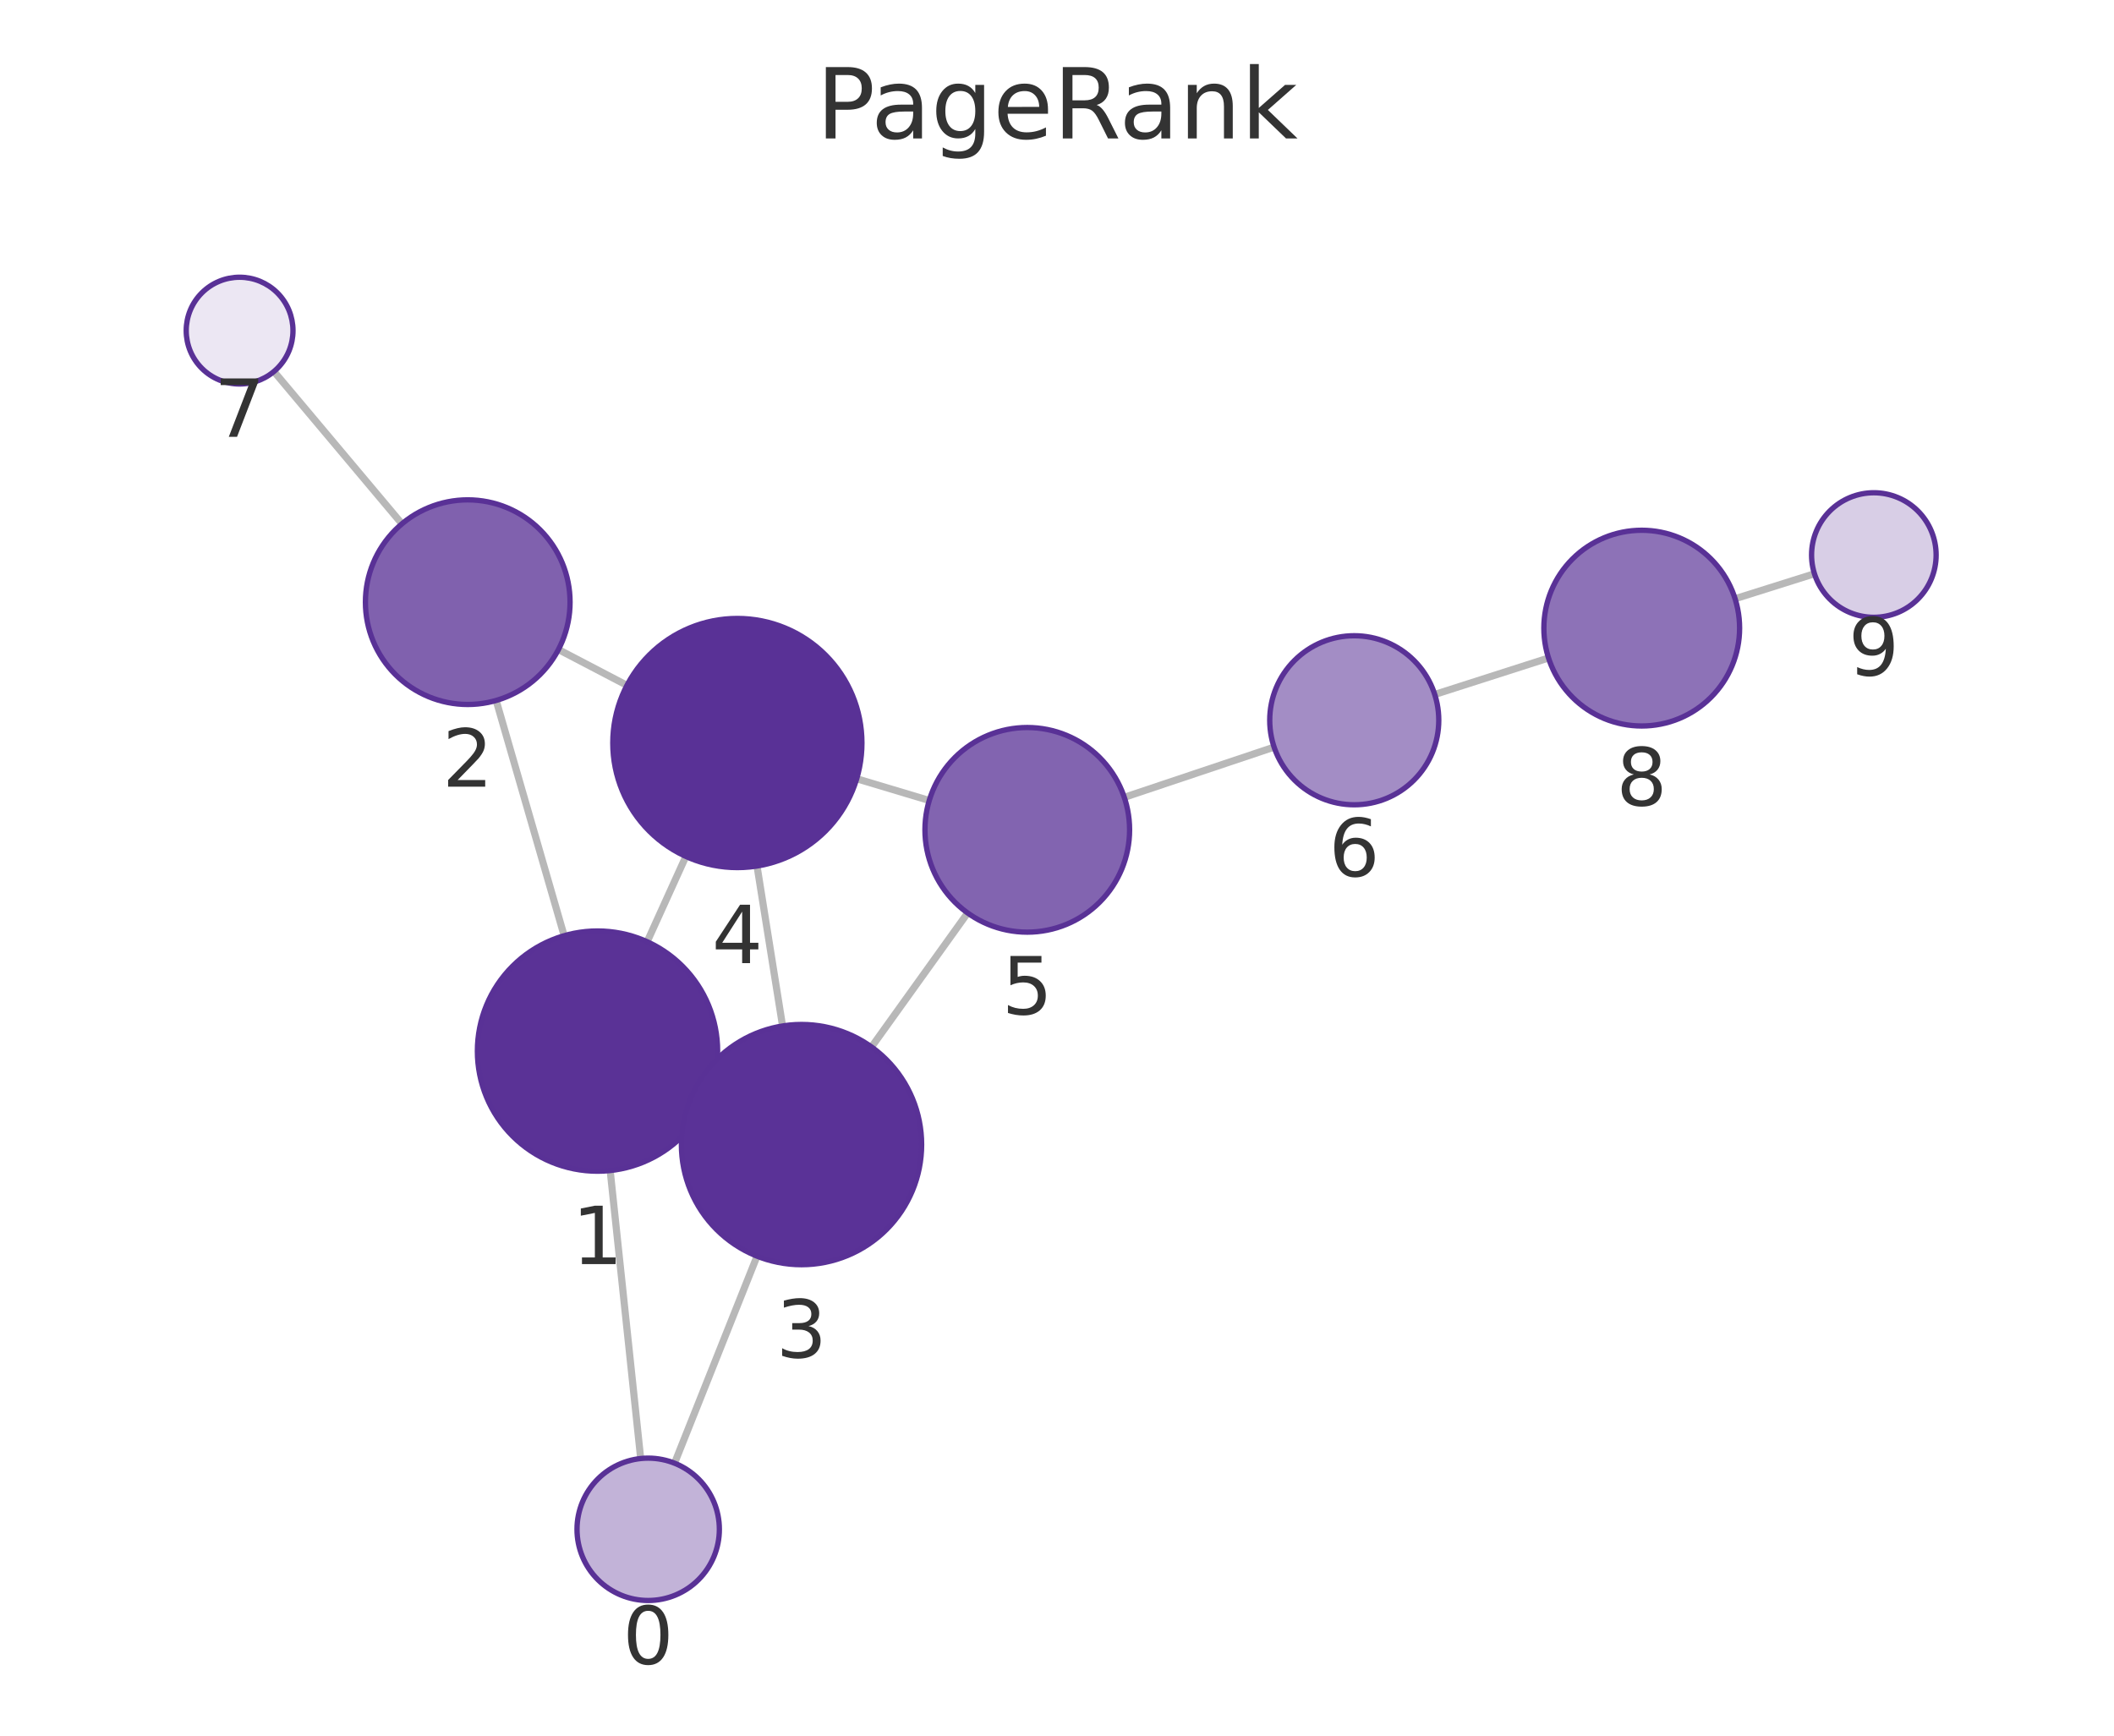
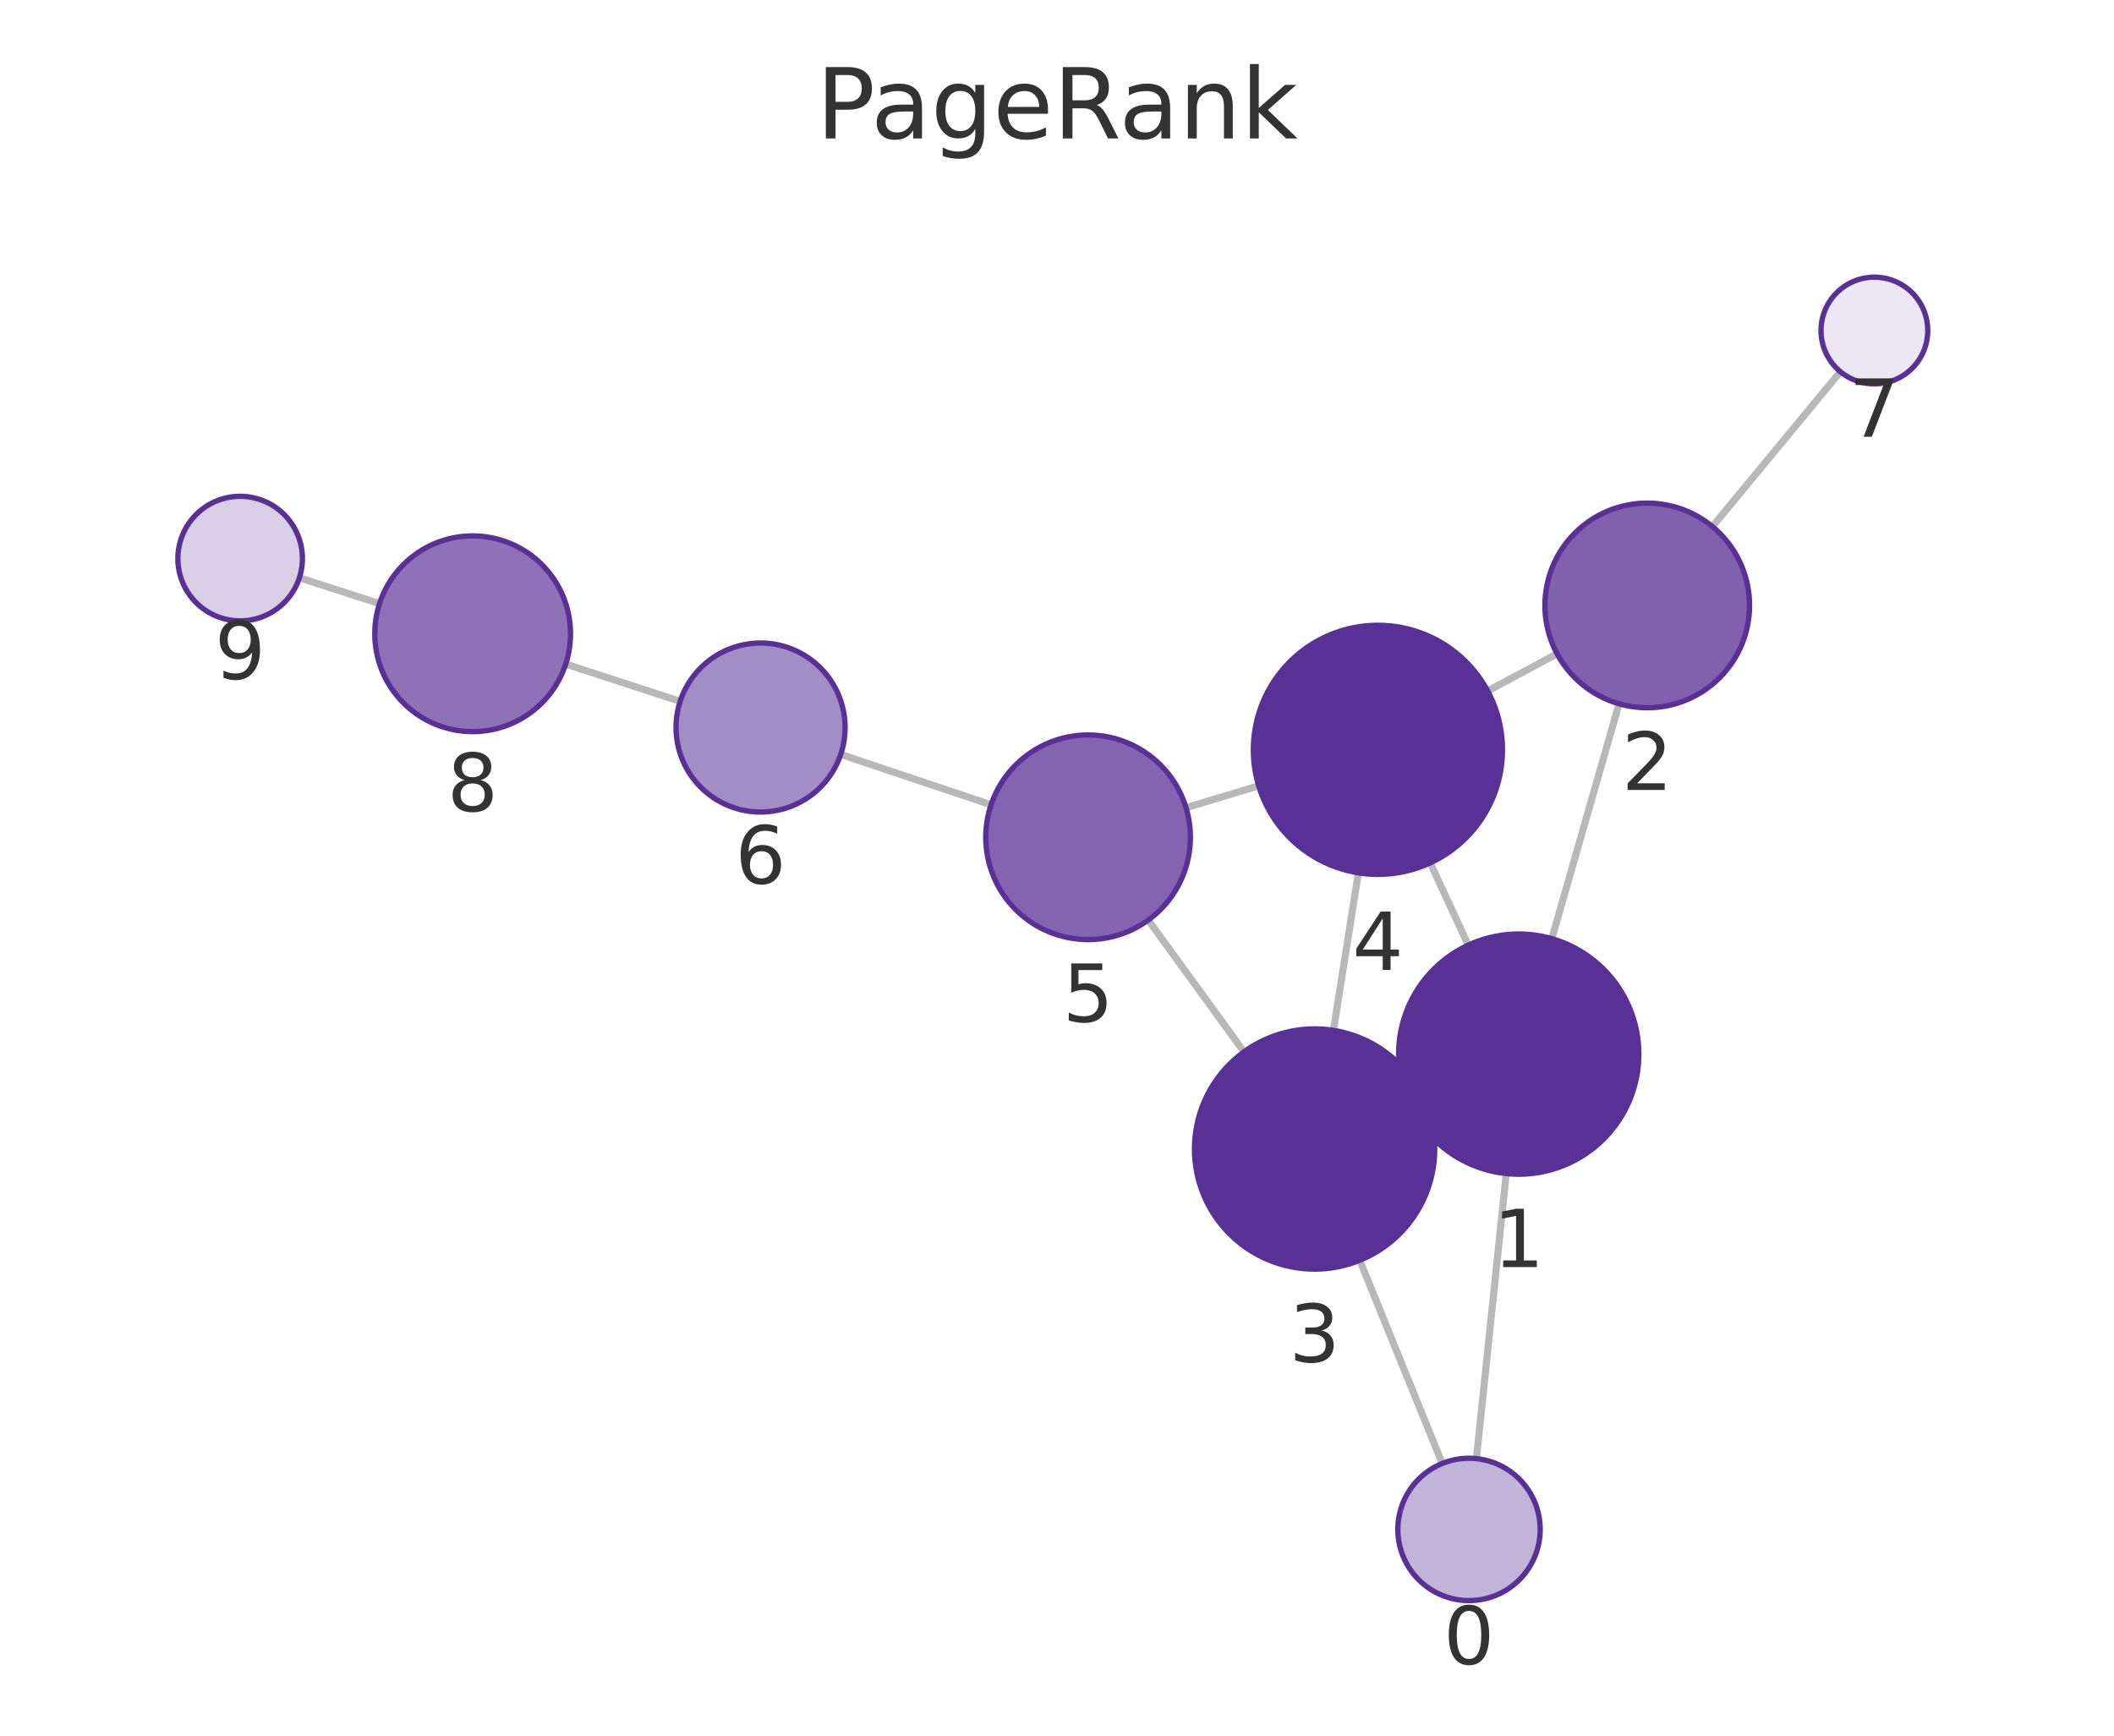
<svg xmlns="http://www.w3.org/2000/svg" xmlns:xlink="http://www.w3.org/1999/xlink" width="237.6pt" height="195.078pt" viewBox="0 0 237.6 195.078" version="1.1">
  <defs>
    <style type="text/css">*{stroke-linejoin: round; stroke-linecap: butt}</style>
  </defs>
  <g id="figure_1">
    <g id="patch_1">
      <path d="M 0 195.078  L 237.6 195.078  L 237.6 0  L 0 0  L 0 195.078  z " style="fill: none" />
    </g>
    <g id="axes_1">
      <g id="patch_2">
        <path d="M 7.2 187.878  L 230.4 187.878  L 230.4 21.558  L 7.2 21.558  L 7.2 187.878  z " style="fill: none" />
      </g>
      <g id="EdgeCollection_1">
-         <path d="M 72.009 163.932  L 68.579 131.563  " clip-path="url(#p19f698352e)" style="fill: #b8b8b8; stroke: #b8b8b8; stroke-width: 0.8" />
-         <path d="M 75.814 164.456  L 85.087 141.186  " clip-path="url(#p19f698352e)" style="fill: #b8b8b8; stroke: #b8b8b8; stroke-width: 0.8" />
-         <path d="M 63.407 105.169  L 55.765 78.728  " clip-path="url(#p19f698352e)" style="fill: #b8b8b8; stroke: #b8b8b8; stroke-width: 0.8" />
-         <path d="M 79.429 123.762  L 77.812 123.021  " clip-path="url(#p19f698352e)" style="fill: #b8b8b8; stroke: #b8b8b8; stroke-width: 0.8" />
-         <path d="M 72.736 105.845  L 77.088 96.258  " clip-path="url(#p19f698352e)" style="fill: #b8b8b8; stroke: #b8b8b8; stroke-width: 0.8" />
-         <path d="M 62.764 73.005  L 70.466 77.028  " clip-path="url(#p19f698352e)" style="fill: #b8b8b8; stroke: #b8b8b8; stroke-width: 0.8" />
-         <path d="M 45.174 58.875  L 30.79 41.754  " clip-path="url(#p19f698352e)" style="fill: #b8b8b8; stroke: #b8b8b8; stroke-width: 0.8" />
-         <path d="M 87.955 115.314  L 85.084 97.335  " clip-path="url(#p19f698352e)" style="fill: #b8b8b8; stroke: #b8b8b8; stroke-width: 0.8" />
-         <path d="M 97.953 117.675  L 108.756 102.614  " clip-path="url(#p19f698352e)" style="fill: #b8b8b8; stroke: #b8b8b8; stroke-width: 0.8" />
-         <path d="M 96.287 87.527  L 104.442 89.97  " clip-path="url(#p19f698352e)" style="fill: #b8b8b8; stroke: #b8b8b8; stroke-width: 0.8" />
-         <path d="M 126.363 89.615  L 143.201 83.972  " clip-path="url(#p19f698352e)" style="fill: #b8b8b8; stroke: #b8b8b8; stroke-width: 0.8" />
-         <path d="M 161.255 78.054  L 174.044 73.955  " clip-path="url(#p19f698352e)" style="fill: #b8b8b8; stroke: #b8b8b8; stroke-width: 0.8" />
-         <path d="M 195.012 67.294  L 203.933 64.485  " clip-path="url(#p19f698352e)" style="fill: #b8b8b8; stroke: #b8b8b8; stroke-width: 0.8" />
+         <path d="M 165.94 163.942  L 169.29 131.904  " clip-path="url(#p5df33f4590)" style="fill: #b8b8b8; stroke: #b8b8b8; stroke-width: 0.8" />
+         <path d="M 162.099 164.486  L 152.829 141.651  " clip-path="url(#p5df33f4590)" style="fill: #b8b8b8; stroke: #b8b8b8; stroke-width: 0.8" />
+         <path d="M 174.412 105.499  L 181.973 79.103  " clip-path="url(#p5df33f4590)" style="fill: #b8b8b8; stroke: #b8b8b8; stroke-width: 0.8" />
+         <path d="M 158.452 124.168  L 159.994 123.452  " clip-path="url(#p5df33f4590)" style="fill: #b8b8b8; stroke: #b8b8b8; stroke-width: 0.8" />
+         <path d="M 165.025 106.225  L 160.748 96.983  " clip-path="url(#p5df33f4590)" style="fill: #b8b8b8; stroke: #b8b8b8; stroke-width: 0.8" />
+         <path d="M 175.004 73.481  L 167.207 77.662  " clip-path="url(#p5df33f4590)" style="fill: #b8b8b8; stroke: #b8b8b8; stroke-width: 0.8" />
+         <path d="M 192.465 59.182  L 206.847 41.776  " clip-path="url(#p5df33f4590)" style="fill: #b8b8b8; stroke: #b8b8b8; stroke-width: 0.8" />
+         <path d="M 149.867 115.809  L 152.676 98.104  " clip-path="url(#p5df33f4590)" style="fill: #b8b8b8; stroke: #b8b8b8; stroke-width: 0.8" />
+         <path d="M 139.816 118.221  L 129.053 103.411  " clip-path="url(#p5df33f4590)" style="fill: #b8b8b8; stroke: #b8b8b8; stroke-width: 0.8" />
+         <path d="M 141.466 88.322  L 133.303 90.785  " clip-path="url(#p5df33f4590)" style="fill: #b8b8b8; stroke: #b8b8b8; stroke-width: 0.8" />
+         <path d="M 111.389 90.453  L 94.489 84.789  " clip-path="url(#p5df33f4590)" style="fill: #b8b8b8; stroke: #b8b8b8; stroke-width: 0.8" />
+         <path d="M 76.448 78.829  L 63.582 74.638  " clip-path="url(#p5df33f4590)" style="fill: #b8b8b8; stroke: #b8b8b8; stroke-width: 0.8" />
+         <path d="M 42.657 67.848  L 33.651 64.936  " clip-path="url(#p5df33f4590)" style="fill: #b8b8b8; stroke: #b8b8b8; stroke-width: 0.8" />
      </g>
      <g id="VertexCollection_1">
-         <path d="M 72.852 179.887  C 74.974 179.887 77.009 179.044 78.509 177.544  C 80.009 176.044 80.852 174.009 80.852 171.887  C 80.852 169.766 80.009 167.731 78.509 166.23  C 77.009 164.73 74.974 163.887 72.852 163.887  C 70.731 163.887 68.696 164.73 67.195 166.23  C 65.695 167.731 64.852 169.766 64.852 171.887  C 64.852 174.009 65.695 176.044 67.195 177.544  C 68.696 179.044 70.731 179.887 72.852 179.887  z " clip-path="url(#p19f698352e)" style="fill: #c2b3d8; stroke: #593196; stroke-width: 0.6" />
-         <path d="M 67.156 131.638  C 70.736 131.638 74.17 130.216 76.702 127.684  C 79.234 125.152 80.656 121.718 80.656 118.138  C 80.656 114.558 79.234 111.124 76.702 108.592  C 74.17 106.06 70.736 104.638 67.156 104.638  C 63.576 104.638 60.142 106.06 57.61 108.592  C 55.078 111.124 53.656 114.558 53.656 118.138  C 53.656 121.718 55.078 125.152 57.61 127.684  C 60.142 130.216 63.576 131.638 67.156 131.638  z " clip-path="url(#p19f698352e)" style="fill: #5a3296; stroke: #593196; stroke-width: 0.6" />
-         <path d="M 52.571 79.18  C 55.621 79.18 58.547 77.968 60.703 75.812  C 62.86 73.655 64.071 70.73 64.071 67.68  C 64.071 64.63 62.86 61.705 60.703 59.548  C 58.547 57.392 55.621 56.18 52.571 56.18  C 49.522 56.18 46.596 57.392 44.44 59.548  C 42.283 61.705 41.071 64.63 41.071 67.68  C 41.071 70.73 42.283 73.655 44.44 75.812  C 46.596 77.968 49.522 79.18 52.571 79.18  z " clip-path="url(#p19f698352e)" style="fill: #8061ae; stroke: #593196; stroke-width: 0.6" />
-         <path d="M 90.085 142.145  C 93.665 142.145 97.099 140.722 99.631 138.191  C 102.162 135.659 103.585 132.225 103.585 128.645  C 103.585 125.064 102.162 121.63 99.631 119.099  C 97.099 116.567 93.665 115.145 90.085 115.145  C 86.505 115.145 83.071 116.567 80.539 119.099  C 78.007 121.63 76.585 125.064 76.585 128.645  C 76.585 132.225 78.007 135.659 80.539 138.191  C 83.071 140.722 86.505 142.145 90.085 142.145  z " clip-path="url(#p19f698352e)" style="fill: #5a3297; stroke: #593196; stroke-width: 0.6" />
-         <path d="M 82.875 97.511  C 86.588 97.511 90.149 96.035 92.775 93.41  C 95.4 90.785 96.875 87.223 96.875 83.511  C 96.875 79.798 95.4 76.236 92.775 73.611  C 90.149 70.986 86.588 69.511 82.875 69.511  C 79.162 69.511 75.601 70.986 72.976 73.611  C 70.35 76.236 68.875 79.798 68.875 83.511  C 68.875 87.223 70.35 90.785 72.976 93.41  C 75.601 96.035 79.162 97.511 82.875 97.511  z " clip-path="url(#p19f698352e)" style="fill: #593196; stroke: #593196; stroke-width: 0.6" />
-         <path d="M 115.459 104.769  C 118.508 104.769 121.434 103.557 123.59 101.401  C 125.747 99.244 126.959 96.319 126.959 93.269  C 126.959 90.219 125.747 87.294 123.59 85.137  C 121.434 82.981 118.508 81.769 115.459 81.769  C 112.409 81.769 109.483 82.981 107.327 85.137  C 105.17 87.294 103.959 90.219 103.959 93.269  C 103.959 96.319 105.17 99.244 107.327 101.401  C 109.483 103.557 112.409 104.769 115.459 104.769  z " clip-path="url(#p19f698352e)" style="fill: #8264b0; stroke: #593196; stroke-width: 0.6" />
-         <path d="M 152.209 90.453  C 154.728 90.453 157.145 89.452 158.926 87.671  C 160.708 85.889 161.709 83.473 161.709 80.953  C 161.709 78.434 160.708 76.017 158.926 74.236  C 157.145 72.454 154.728 71.453 152.209 71.453  C 149.689 71.453 147.273 72.454 145.491 74.236  C 143.71 76.017 142.709 78.434 142.709 80.953  C 142.709 83.473 143.71 85.889 145.491 87.671  C 147.273 89.452 149.689 90.453 152.209 90.453  z " clip-path="url(#p19f698352e)" style="fill: #a38dc5; stroke: #593196; stroke-width: 0.6" />
-         <path d="M 26.93 43.16  C 28.521 43.16 30.048 42.527 31.173 41.402  C 32.298 40.277 32.93 38.751 32.93 37.16  C 32.93 35.568 32.298 34.042 31.173 32.917  C 30.048 31.792 28.521 31.16 26.93 31.16  C 25.339 31.16 23.813 31.792 22.688 32.917  C 21.562 34.042 20.93 35.568 20.93 37.16  C 20.93 38.751 21.562 40.277 22.688 41.402  C 23.813 42.527 25.339 43.16 26.93 43.16  z " clip-path="url(#p19f698352e)" style="fill: #ece7f3; stroke: #593196; stroke-width: 0.6" />
-         <path d="M 184.52 81.598  C 187.437 81.598 190.235 80.439 192.298 78.376  C 194.361 76.313 195.52 73.515 195.52 70.598  C 195.52 67.68 194.361 64.882 192.298 62.819  C 190.235 60.757 187.437 59.598 184.52 59.598  C 181.602 59.598 178.804 60.757 176.741 62.819  C 174.679 64.882 173.52 67.68 173.52 70.598  C 173.52 73.515 174.679 76.313 176.741 78.376  C 178.804 80.439 181.602 81.598 184.52 81.598  z " clip-path="url(#p19f698352e)" style="fill: #8d72b7; stroke: #593196; stroke-width: 0.6" />
-         <path d="M 210.609 69.382  C 212.466 69.382 214.247 68.645 215.559 67.332  C 216.872 66.02 217.609 64.239 217.609 62.382  C 217.609 60.526 216.872 58.745 215.559 57.433  C 214.247 56.12 212.466 55.382 210.609 55.382  C 208.753 55.382 206.972 56.12 205.66 57.433  C 204.347 58.745 203.609 60.526 203.609 62.382  C 203.609 64.239 204.347 66.02 205.66 67.332  C 206.972 68.645 208.753 69.382 210.609 69.382  z " clip-path="url(#p19f698352e)" style="fill: #d8cee6; stroke: #593196; stroke-width: 0.6" />
+         <path d="M 165.108 179.899  C 167.229 179.899 169.264 179.056 170.765 177.556  C 172.265 176.055 173.108 174.02 173.108 171.899  C 173.108 169.777 172.265 167.742 170.765 166.242  C 169.264 164.742 167.229 163.899 165.108 163.899  C 162.986 163.899 160.951 164.742 159.451 166.242  C 157.951 167.742 157.108 169.777 157.108 171.899  C 157.108 174.02 157.951 176.055 159.451 177.556  C 160.951 179.056 162.986 179.899 165.108 179.899  z " clip-path="url(#p5df33f4590)" style="fill: #c2b3d8; stroke: #593196; stroke-width: 0.6" />
+         <path d="M 170.694 131.977  C 174.275 131.977 177.709 130.555 180.24 128.023  C 182.772 125.491 184.194 122.057 184.194 118.477  C 184.194 114.897 182.772 111.463 180.24 108.931  C 177.709 106.4 174.275 104.977 170.694 104.977  C 167.114 104.977 163.68 106.4 161.148 108.931  C 158.617 111.463 157.194 114.897 157.194 118.477  C 157.194 122.057 158.617 125.491 161.148 128.023  C 163.68 130.555 167.114 131.977 170.694 131.977  z " clip-path="url(#p5df33f4590)" style="fill: #5a3296; stroke: #593196; stroke-width: 0.6" />
+         <path d="M 185.139 79.547  C 188.189 79.547 191.115 78.336 193.271 76.179  C 195.428 74.022 196.639 71.097 196.639 68.047  C 196.639 64.997 195.428 62.072 193.271 59.916  C 191.115 57.759 188.189 56.547 185.139 56.547  C 182.09 56.547 179.164 57.759 177.008 59.916  C 174.851 62.072 173.639 64.997 173.639 68.047  C 173.639 71.097 174.851 74.022 177.008 76.179  C 179.164 78.336 182.09 79.547 185.139 79.547  z " clip-path="url(#p5df33f4590)" style="fill: #8061ae; stroke: #593196; stroke-width: 0.6" />
+         <path d="M 147.752 142.642  C 151.332 142.642 154.766 141.22 157.298 138.688  C 159.829 136.157 161.252 132.723 161.252 129.142  C 161.252 125.562 159.829 122.128 157.298 119.596  C 154.766 117.065 151.332 115.642 147.752 115.642  C 144.171 115.642 140.737 117.065 138.206 119.596  C 135.674 122.128 134.252 125.562 134.252 129.142  C 134.252 132.723 135.674 136.157 138.206 138.688  C 140.737 141.22 144.171 142.642 147.752 142.642  z " clip-path="url(#p5df33f4590)" style="fill: #5a3297; stroke: #593196; stroke-width: 0.6" />
+         <path d="M 154.869 98.277  C 158.582 98.277 162.143 96.802 164.769 94.177  C 167.394 91.551 168.869 87.99 168.869 84.277  C 168.869 80.564 167.394 77.003 164.769 74.378  C 162.143 71.752 158.582 70.277 154.869 70.277  C 151.156 70.277 147.595 71.752 144.97 74.378  C 142.344 77.003 140.869 80.564 140.869 84.277  C 140.869 87.99 142.344 91.551 144.97 94.177  C 147.595 96.802 151.156 98.277 154.869 98.277  z " clip-path="url(#p5df33f4590)" style="fill: #593196; stroke: #593196; stroke-width: 0.6" />
+         <path d="M 122.293 105.607  C 125.343 105.607 128.268 104.396 130.425 102.239  C 132.582 100.083 133.793 97.157 133.793 94.107  C 133.793 91.058 132.582 88.132 130.425 85.976  C 128.268 83.819 125.343 82.607 122.293 82.607  C 119.243 82.607 116.318 83.819 114.162 85.976  C 112.005 88.132 110.793 91.058 110.793 94.107  C 110.793 97.157 112.005 100.083 114.162 102.239  C 116.318 104.396 119.243 105.607 122.293 105.607  z " clip-path="url(#p5df33f4590)" style="fill: #8264b0; stroke: #593196; stroke-width: 0.6" />
+         <path d="M 85.482 91.27  C 88.001 91.27 90.418 90.269 92.199 88.488  C 93.981 86.706 94.982 84.29 94.982 81.77  C 94.982 79.251 93.981 76.834 92.199 75.053  C 90.418 73.271 88.001 72.27 85.482 72.27  C 82.962 72.27 80.546 73.271 78.764 75.053  C 76.983 76.834 75.982 79.251 75.982 81.77  C 75.982 84.29 76.983 86.706 78.764 88.488  C 80.546 90.269 82.962 91.27 85.482 91.27  z " clip-path="url(#p5df33f4590)" style="fill: #a38dc5; stroke: #593196; stroke-width: 0.6" />
+         <path d="M 210.669 43.151  C 212.261 43.151 213.787 42.519 214.912 41.394  C 216.037 40.269 216.669 38.742 216.669 37.151  C 216.669 35.56 216.037 34.034 214.912 32.908  C 213.787 31.783 212.261 31.151 210.669 31.151  C 209.078 31.151 207.552 31.783 206.427 32.908  C 205.302 34.034 204.669 35.56 204.669 37.151  C 204.669 38.742 205.302 40.269 206.427 41.394  C 207.552 42.519 209.078 43.151 210.669 43.151  z " clip-path="url(#p5df33f4590)" style="fill: #ece7f3; stroke: #593196; stroke-width: 0.6" />
+         <path d="M 53.123 82.232  C 56.04 82.232 58.838 81.073 60.901 79.01  C 62.964 76.948 64.123 74.149 64.123 71.232  C 64.123 68.315 62.964 65.517 60.901 63.454  C 58.838 61.391 56.04 60.232 53.123 60.232  C 50.206 60.232 47.408 61.391 45.345 63.454  C 43.282 65.517 42.123 68.315 42.123 71.232  C 42.123 74.149 43.282 76.948 45.345 79.01  C 47.408 81.073 50.206 82.232 53.123 82.232  z " clip-path="url(#p5df33f4590)" style="fill: #8d72b7; stroke: #593196; stroke-width: 0.6" />
+         <path d="M 26.991 69.782  C 28.847 69.782 30.628 69.045 31.941 67.732  C 33.253 66.419 33.991 64.639 33.991 62.782  C 33.991 60.926 33.253 59.145 31.941 57.832  C 30.628 56.52 28.847 55.782 26.991 55.782  C 25.135 55.782 23.354 56.52 22.041 57.832  C 20.729 59.145 19.991 60.926 19.991 62.782  C 19.991 64.639 20.729 66.419 22.041 67.732  C 23.354 69.045 25.135 69.782 26.991 69.782  z " clip-path="url(#p5df33f4590)" style="fill: #d8cee6; stroke: #593196; stroke-width: 0.6" />
      </g>
      <g id="text_1">
-         <g clip-path="url(#p19f698352e)">
-           <g style="fill: #333333" transform="translate(69.98915 187.0252) scale(0.09 -0.09)">
+         <g clip-path="url(#p5df33f4590)">
+           <g style="fill: #333333" transform="translate(162.2447 187.0367) scale(0.09 -0.09)">
            <defs>
              <path id="DejaVuSans-13" d="M 2034 4250  Q 1547 4250 1301 3770  Q 1056 3291 1056 2328  Q 1056 1369 1301 889  Q 1547 409 2034 409  Q 2525 409 2770 889  Q 3016 1369 3016 2328  Q 3016 3291 2770 3770  Q 2525 4250 2034 4250  z M 2034 4750  Q 2819 4750 3233 4129  Q 3647 3509 3647 2328  Q 3647 1150 3233 529  Q 2819 -91 2034 -91  Q 1250 -91 836 529  Q 422 1150 422 2328  Q 422 3509 836 4129  Q 1250 4750 2034 4750  z " transform="scale(0.015625)" />
            </defs>
            <use xlink:href="#DejaVuSans-13" />
          </g>
        </g>
      </g>
      <g id="text_2">
-         <g clip-path="url(#p19f698352e)">
-           <g style="fill: #333333" transform="translate(64.29292 142.0758) scale(0.09 -0.09)">
+         <g clip-path="url(#p5df33f4590)">
+           <g style="fill: #333333" transform="translate(167.8313 142.4149) scale(0.09 -0.09)">
            <defs>
              <path id="DejaVuSans-14" d="M 794 531  L 1825 531  L 1825 4091  L 703 3866  L 703 4441  L 1819 4666  L 2450 4666  L 2450 531  L 3481 531  L 3481 0  L 794 0  L 794 531  z " transform="scale(0.015625)" />
            </defs>
            <use xlink:href="#DejaVuSans-14" />
          </g>
        </g>
      </g>
      <g id="text_3">
-         <g clip-path="url(#p19f698352e)">
-           <g style="fill: #333333" transform="translate(49.7083 88.41783) scale(0.09 -0.09)">
+         <g clip-path="url(#p5df33f4590)">
+           <g style="fill: #333333" transform="translate(182.2762 88.78512) scale(0.09 -0.09)">
            <defs>
              <path id="DejaVuSans-15" d="M 1228 531  L 3431 531  L 3431 0  L 469 0  L 469 531  Q 828 903 1448 1529  Q 2069 2156 2228 2338  Q 2531 2678 2651 2914  Q 2772 3150 2772 3378  Q 2772 3750 2511 3984  Q 2250 4219 1831 4219  Q 1534 4219 1204 4116  Q 875 4013 500 3803  L 500 4441  Q 881 4594 1212 4672  Q 1544 4750 1819 4750  Q 2544 4750 2975 4387  Q 3406 4025 3406 3419  Q 3406 3131 3298 2873  Q 3191 2616 2906 2266  Q 2828 2175 2409 1742  Q 1991 1309 1228 531  z " transform="scale(0.015625)" />
            </defs>
            <use xlink:href="#DejaVuSans-15" />
          </g>
        </g>
      </g>
      <g id="text_4">
-         <g clip-path="url(#p19f698352e)">
-           <g style="fill: #333333" transform="translate(87.22173 152.5826) scale(0.09 -0.09)">
+         <g clip-path="url(#p5df33f4590)">
+           <g style="fill: #333333" transform="translate(144.8885 153.0803) scale(0.09 -0.09)">
            <defs>
              <path id="DejaVuSans-16" d="M 2597 2516  Q 3050 2419 3304 2112  Q 3559 1806 3559 1356  Q 3559 666 3084 287  Q 2609 -91 1734 -91  Q 1441 -91 1130 -33  Q 819 25 488 141  L 488 750  Q 750 597 1062 519  Q 1375 441 1716 441  Q 2309 441 2620 675  Q 2931 909 2931 1356  Q 2931 1769 2642 2001  Q 2353 2234 1838 2234  L 1294 2234  L 1294 2753  L 1863 2753  Q 2328 2753 2575 2939  Q 2822 3125 2822 3475  Q 2822 3834 2567 4026  Q 2313 4219 1838 4219  Q 1578 4219 1281 4162  Q 984 4106 628 3988  L 628 4550  Q 988 4650 1302 4700  Q 1616 4750 1894 4750  Q 2613 4750 3031 4423  Q 3450 4097 3450 3541  Q 3450 3153 3228 2886  Q 3006 2619 2597 2516  z " transform="scale(0.015625)" />
            </defs>
            <use xlink:href="#DejaVuSans-16" />
          </g>
        </g>
      </g>
      <g id="text_5">
-         <g clip-path="url(#p19f698352e)">
-           <g style="fill: #333333" transform="translate(80.0122 108.2484) scale(0.09 -0.09)">
+         <g clip-path="url(#p5df33f4590)">
+           <g style="fill: #333333" transform="translate(152.006 109.0151) scale(0.09 -0.09)">
            <defs>
              <path id="DejaVuSans-17" d="M 2419 4116  L 825 1625  L 2419 1625  L 2419 4116  z M 2253 4666  L 3047 4666  L 3047 1625  L 3713 1625  L 3713 1100  L 3047 1100  L 3047 0  L 2419 0  L 2419 1100  L 313 1100  L 313 1709  L 2253 4666  z " transform="scale(0.015625)" />
            </defs>
            <use xlink:href="#DejaVuSans-17" />
          </g>
        </g>
      </g>
      <g id="text_6">
-         <g clip-path="url(#p19f698352e)">
-           <g style="fill: #333333" transform="translate(112.5954 114.0069) scale(0.09 -0.09)">
+         <g clip-path="url(#p5df33f4590)">
+           <g style="fill: #333333" transform="translate(119.4302 114.8453) scale(0.09 -0.09)">
            <defs>
              <path id="DejaVuSans-18" d="M 691 4666  L 3169 4666  L 3169 4134  L 1269 4134  L 1269 2991  Q 1406 3038 1543 3061  Q 1681 3084 1819 3084  Q 2600 3084 3056 2656  Q 3513 2228 3513 1497  Q 3513 744 3044 326  Q 2575 -91 1722 -91  Q 1428 -91 1123 -41  Q 819 9 494 109  L 494 744  Q 775 591 1075 516  Q 1375 441 1709 441  Q 2250 441 2565 725  Q 2881 1009 2881 1497  Q 2881 1984 2565 2268  Q 2250 2553 1709 2553  Q 1456 2553 1204 2497  Q 953 2441 691 2322  L 691 4666  z " transform="scale(0.015625)" />
            </defs>
            <use xlink:href="#DejaVuSans-18" />
          </g>
        </g>
      </g>
      <g id="text_7">
-         <g clip-path="url(#p19f698352e)">
-           <g style="fill: #333333" transform="translate(149.3456 98.49123) scale(0.09 -0.09)">
+         <g clip-path="url(#p5df33f4590)">
+           <g style="fill: #333333" transform="translate(82.61843 99.30817) scale(0.09 -0.09)">
            <defs>
              <path id="DejaVuSans-19" d="M 2113 2584  Q 1688 2584 1439 2293  Q 1191 2003 1191 1497  Q 1191 994 1439 701  Q 1688 409 2113 409  Q 2538 409 2786 701  Q 3034 994 3034 1497  Q 3034 2003 2786 2293  Q 2538 2584 2113 2584  z M 3366 4563  L 3366 3988  Q 3128 4100 2886 4159  Q 2644 4219 2406 4219  Q 1781 4219 1451 3797  Q 1122 3375 1075 2522  Q 1259 2794 1537 2939  Q 1816 3084 2150 3084  Q 2853 3084 3261 2657  Q 3669 2231 3669 1497  Q 3669 778 3244 343  Q 2819 -91 2113 -91  Q 1303 -91 875 529  Q 447 1150 447 2328  Q 447 3434 972 4092  Q 1497 4750 2381 4750  Q 2619 4750 2861 4703  Q 3103 4656 3366 4563  z " transform="scale(0.015625)" />
            </defs>
            <use xlink:href="#DejaVuSans-19" />
          </g>
        </g>
      </g>
      <g id="text_8">
-         <g clip-path="url(#p19f698352e)">
-           <g style="fill: #333333" transform="translate(24.06715 49.09756) scale(0.09 -0.09)">
+         <g clip-path="url(#p5df33f4590)">
+           <g style="fill: #333333" transform="translate(207.8062 49.08893) scale(0.09 -0.09)">
            <defs>
              <path id="DejaVuSans-1a" d="M 525 4666  L 3525 4666  L 3525 4397  L 1831 0  L 1172 0  L 2766 4134  L 525 4134  L 525 4666  z " transform="scale(0.015625)" />
            </defs>
            <use xlink:href="#DejaVuSans-1a" />
          </g>
        </g>
      </g>
      <g id="text_9">
-         <g clip-path="url(#p19f698352e)">
-           <g style="fill: #333333" transform="translate(181.6565 90.53542) scale(0.09 -0.09)">
+         <g clip-path="url(#p5df33f4590)">
+           <g style="fill: #333333" transform="translate(50.25989 91.17007) scale(0.09 -0.09)">
            <defs>
              <path id="DejaVuSans-1b" d="M 2034 2216  Q 1584 2216 1326 1975  Q 1069 1734 1069 1313  Q 1069 891 1326 650  Q 1584 409 2034 409  Q 2484 409 2743 651  Q 3003 894 3003 1313  Q 3003 1734 2745 1975  Q 2488 2216 2034 2216  z M 1403 2484  Q 997 2584 770 2862  Q 544 3141 544 3541  Q 544 4100 942 4425  Q 1341 4750 2034 4750  Q 2731 4750 3128 4425  Q 3525 4100 3525 3541  Q 3525 3141 3298 2862  Q 3072 2584 2669 2484  Q 3125 2378 3379 2068  Q 3634 1759 3634 1313  Q 3634 634 3220 271  Q 2806 -91 2034 -91  Q 1263 -91 848 271  Q 434 634 434 1313  Q 434 1759 690 2068  Q 947 2378 1403 2484  z M 1172 3481  Q 1172 3119 1398 2916  Q 1625 2713 2034 2713  Q 2441 2713 2670 2916  Q 2900 3119 2900 3481  Q 2900 3844 2670 4047  Q 2441 4250 2034 4250  Q 1625 4250 1398 4047  Q 1172 3844 1172 3481  z " transform="scale(0.015625)" />
            </defs>
            <use xlink:href="#DejaVuSans-1b" />
          </g>
        </g>
      </g>
      <g id="text_10">
-         <g clip-path="url(#p19f698352e)">
-           <g style="fill: #333333" transform="translate(207.7463 75.92038) scale(0.09 -0.09)">
+         <g clip-path="url(#p5df33f4590)">
+           <g style="fill: #333333" transform="translate(24.12786 76.31998) scale(0.09 -0.09)">
            <defs>
              <path id="DejaVuSans-1c" d="M 703 97  L 703 672  Q 941 559 1184 500  Q 1428 441 1663 441  Q 2288 441 2617 861  Q 2947 1281 2994 2138  Q 2813 1869 2534 1725  Q 2256 1581 1919 1581  Q 1219 1581 811 2004  Q 403 2428 403 3163  Q 403 3881 828 4315  Q 1253 4750 1959 4750  Q 2769 4750 3195 4129  Q 3622 3509 3622 2328  Q 3622 1225 3098 567  Q 2575 -91 1691 -91  Q 1453 -91 1209 -44  Q 966 3 703 97  z M 1959 2075  Q 2384 2075 2632 2365  Q 2881 2656 2881 3163  Q 2881 3666 2632 3958  Q 2384 4250 1959 4250  Q 1534 4250 1286 3958  Q 1038 3666 1038 3163  Q 1038 2656 1286 2365  Q 1534 2075 1959 2075  z " transform="scale(0.015625)" />
            </defs>
            <use xlink:href="#DejaVuSans-1c" />
          </g>
        </g>
      </g>
      <g id="matplotlib.axis_1" />
      <g id="matplotlib.axis_2" />
      <g id="text_11">
        <g style="fill: #333333" transform="translate(91.74258 15.55828) scale(0.11 -0.11)">
          <defs>
            <path id="DejaVuSans-33" d="M 1259 4147  L 1259 2394  L 2053 2394  Q 2494 2394 2734 2622  Q 2975 2850 2975 3272  Q 2975 3691 2734 3919  Q 2494 4147 2053 4147  L 1259 4147  z M 628 4666  L 2053 4666  Q 2838 4666 3239 4311  Q 3641 3956 3641 3272  Q 3641 2581 3239 2228  Q 2838 1875 2053 1875  L 1259 1875  L 1259 0  L 628 0  L 628 4666  z " transform="scale(0.015625)" />
            <path id="DejaVuSans-44" d="M 2194 1759  Q 1497 1759 1228 1600  Q 959 1441 959 1056  Q 959 750 1161 570  Q 1363 391 1709 391  Q 2188 391 2477 730  Q 2766 1069 2766 1631  L 2766 1759  L 2194 1759  z M 3341 1997  L 3341 0  L 2766 0  L 2766 531  Q 2569 213 2275 61  Q 1981 -91 1556 -91  Q 1019 -91 701 211  Q 384 513 384 1019  Q 384 1609 779 1909  Q 1175 2209 1959 2209  L 2766 2209  L 2766 2266  Q 2766 2663 2505 2880  Q 2244 3097 1772 3097  Q 1472 3097 1187 3025  Q 903 2953 641 2809  L 641 3341  Q 956 3463 1253 3523  Q 1550 3584 1831 3584  Q 2591 3584 2966 3190  Q 3341 2797 3341 1997  z " transform="scale(0.015625)" />
            <path id="DejaVuSans-4a" d="M 2906 1791  Q 2906 2416 2648 2759  Q 2391 3103 1925 3103  Q 1463 3103 1205 2759  Q 947 2416 947 1791  Q 947 1169 1205 825  Q 1463 481 1925 481  Q 2391 481 2648 825  Q 2906 1169 2906 1791  z M 3481 434  Q 3481 -459 3084 -895  Q 2688 -1331 1869 -1331  Q 1566 -1331 1297 -1286  Q 1028 -1241 775 -1147  L 775 -588  Q 1028 -725 1275 -790  Q 1522 -856 1778 -856  Q 2344 -856 2625 -561  Q 2906 -266 2906 331  L 2906 616  Q 2728 306 2450 153  Q 2172 0 1784 0  Q 1141 0 747 490  Q 353 981 353 1791  Q 353 2603 747 3093  Q 1141 3584 1784 3584  Q 2172 3584 2450 3431  Q 2728 3278 2906 2969  L 2906 3500  L 3481 3500  L 3481 434  z " transform="scale(0.015625)" />
            <path id="DejaVuSans-48" d="M 3597 1894  L 3597 1613  L 953 1613  Q 991 1019 1311 708  Q 1631 397 2203 397  Q 2534 397 2845 478  Q 3156 559 3463 722  L 3463 178  Q 3153 47 2828 -22  Q 2503 -91 2169 -91  Q 1331 -91 842 396  Q 353 884 353 1716  Q 353 2575 817 3079  Q 1281 3584 2069 3584  Q 2775 3584 3186 3129  Q 3597 2675 3597 1894  z M 3022 2063  Q 3016 2534 2758 2815  Q 2500 3097 2075 3097  Q 1594 3097 1305 2825  Q 1016 2553 972 2059  L 3022 2063  z " transform="scale(0.015625)" />
            <path id="DejaVuSans-35" d="M 2841 2188  Q 3044 2119 3236 1894  Q 3428 1669 3622 1275  L 4263 0  L 3584 0  L 2988 1197  Q 2756 1666 2539 1819  Q 2322 1972 1947 1972  L 1259 1972  L 1259 0  L 628 0  L 628 4666  L 2053 4666  Q 2853 4666 3247 4331  Q 3641 3997 3641 3322  Q 3641 2881 3436 2590  Q 3231 2300 2841 2188  z M 1259 4147  L 1259 2491  L 2053 2491  Q 2509 2491 2742 2702  Q 2975 2913 2975 3322  Q 2975 3731 2742 3939  Q 2509 4147 2053 4147  L 1259 4147  z " transform="scale(0.015625)" />
            <path id="DejaVuSans-51" d="M 3513 2113  L 3513 0  L 2938 0  L 2938 2094  Q 2938 2591 2744 2837  Q 2550 3084 2163 3084  Q 1697 3084 1428 2787  Q 1159 2491 1159 1978  L 1159 0  L 581 0  L 581 3500  L 1159 3500  L 1159 2956  Q 1366 3272 1645 3428  Q 1925 3584 2291 3584  Q 2894 3584 3203 3211  Q 3513 2838 3513 2113  z " transform="scale(0.015625)" />
            <path id="DejaVuSans-4e" d="M 581 4863  L 1159 4863  L 1159 1991  L 2875 3500  L 3609 3500  L 1753 1863  L 3688 0  L 2938 0  L 1159 1709  L 1159 0  L 581 0  L 581 4863  z " transform="scale(0.015625)" />
          </defs>
          <use xlink:href="#DejaVuSans-33" />
          <use xlink:href="#DejaVuSans-44" transform="translate(55.8125 0)" />
          <use xlink:href="#DejaVuSans-4a" transform="translate(117.0938 0)" />
          <use xlink:href="#DejaVuSans-48" transform="translate(180.5781 0)" />
          <use xlink:href="#DejaVuSans-35" transform="translate(242.1094 0)" />
          <use xlink:href="#DejaVuSans-44" transform="translate(309.3906 0)" />
          <use xlink:href="#DejaVuSans-51" transform="translate(370.6719 0)" />
          <use xlink:href="#DejaVuSans-4e" transform="translate(434.0469 0)" />
        </g>
      </g>
    </g>
  </g>
  <defs>
-     <clipPath id="p19f698352e">
+     <clipPath id="p5df33f4590">
      <rect x="7.2" y="21.558" width="223.2" height="166.32" />
    </clipPath>
  </defs>
</svg>
